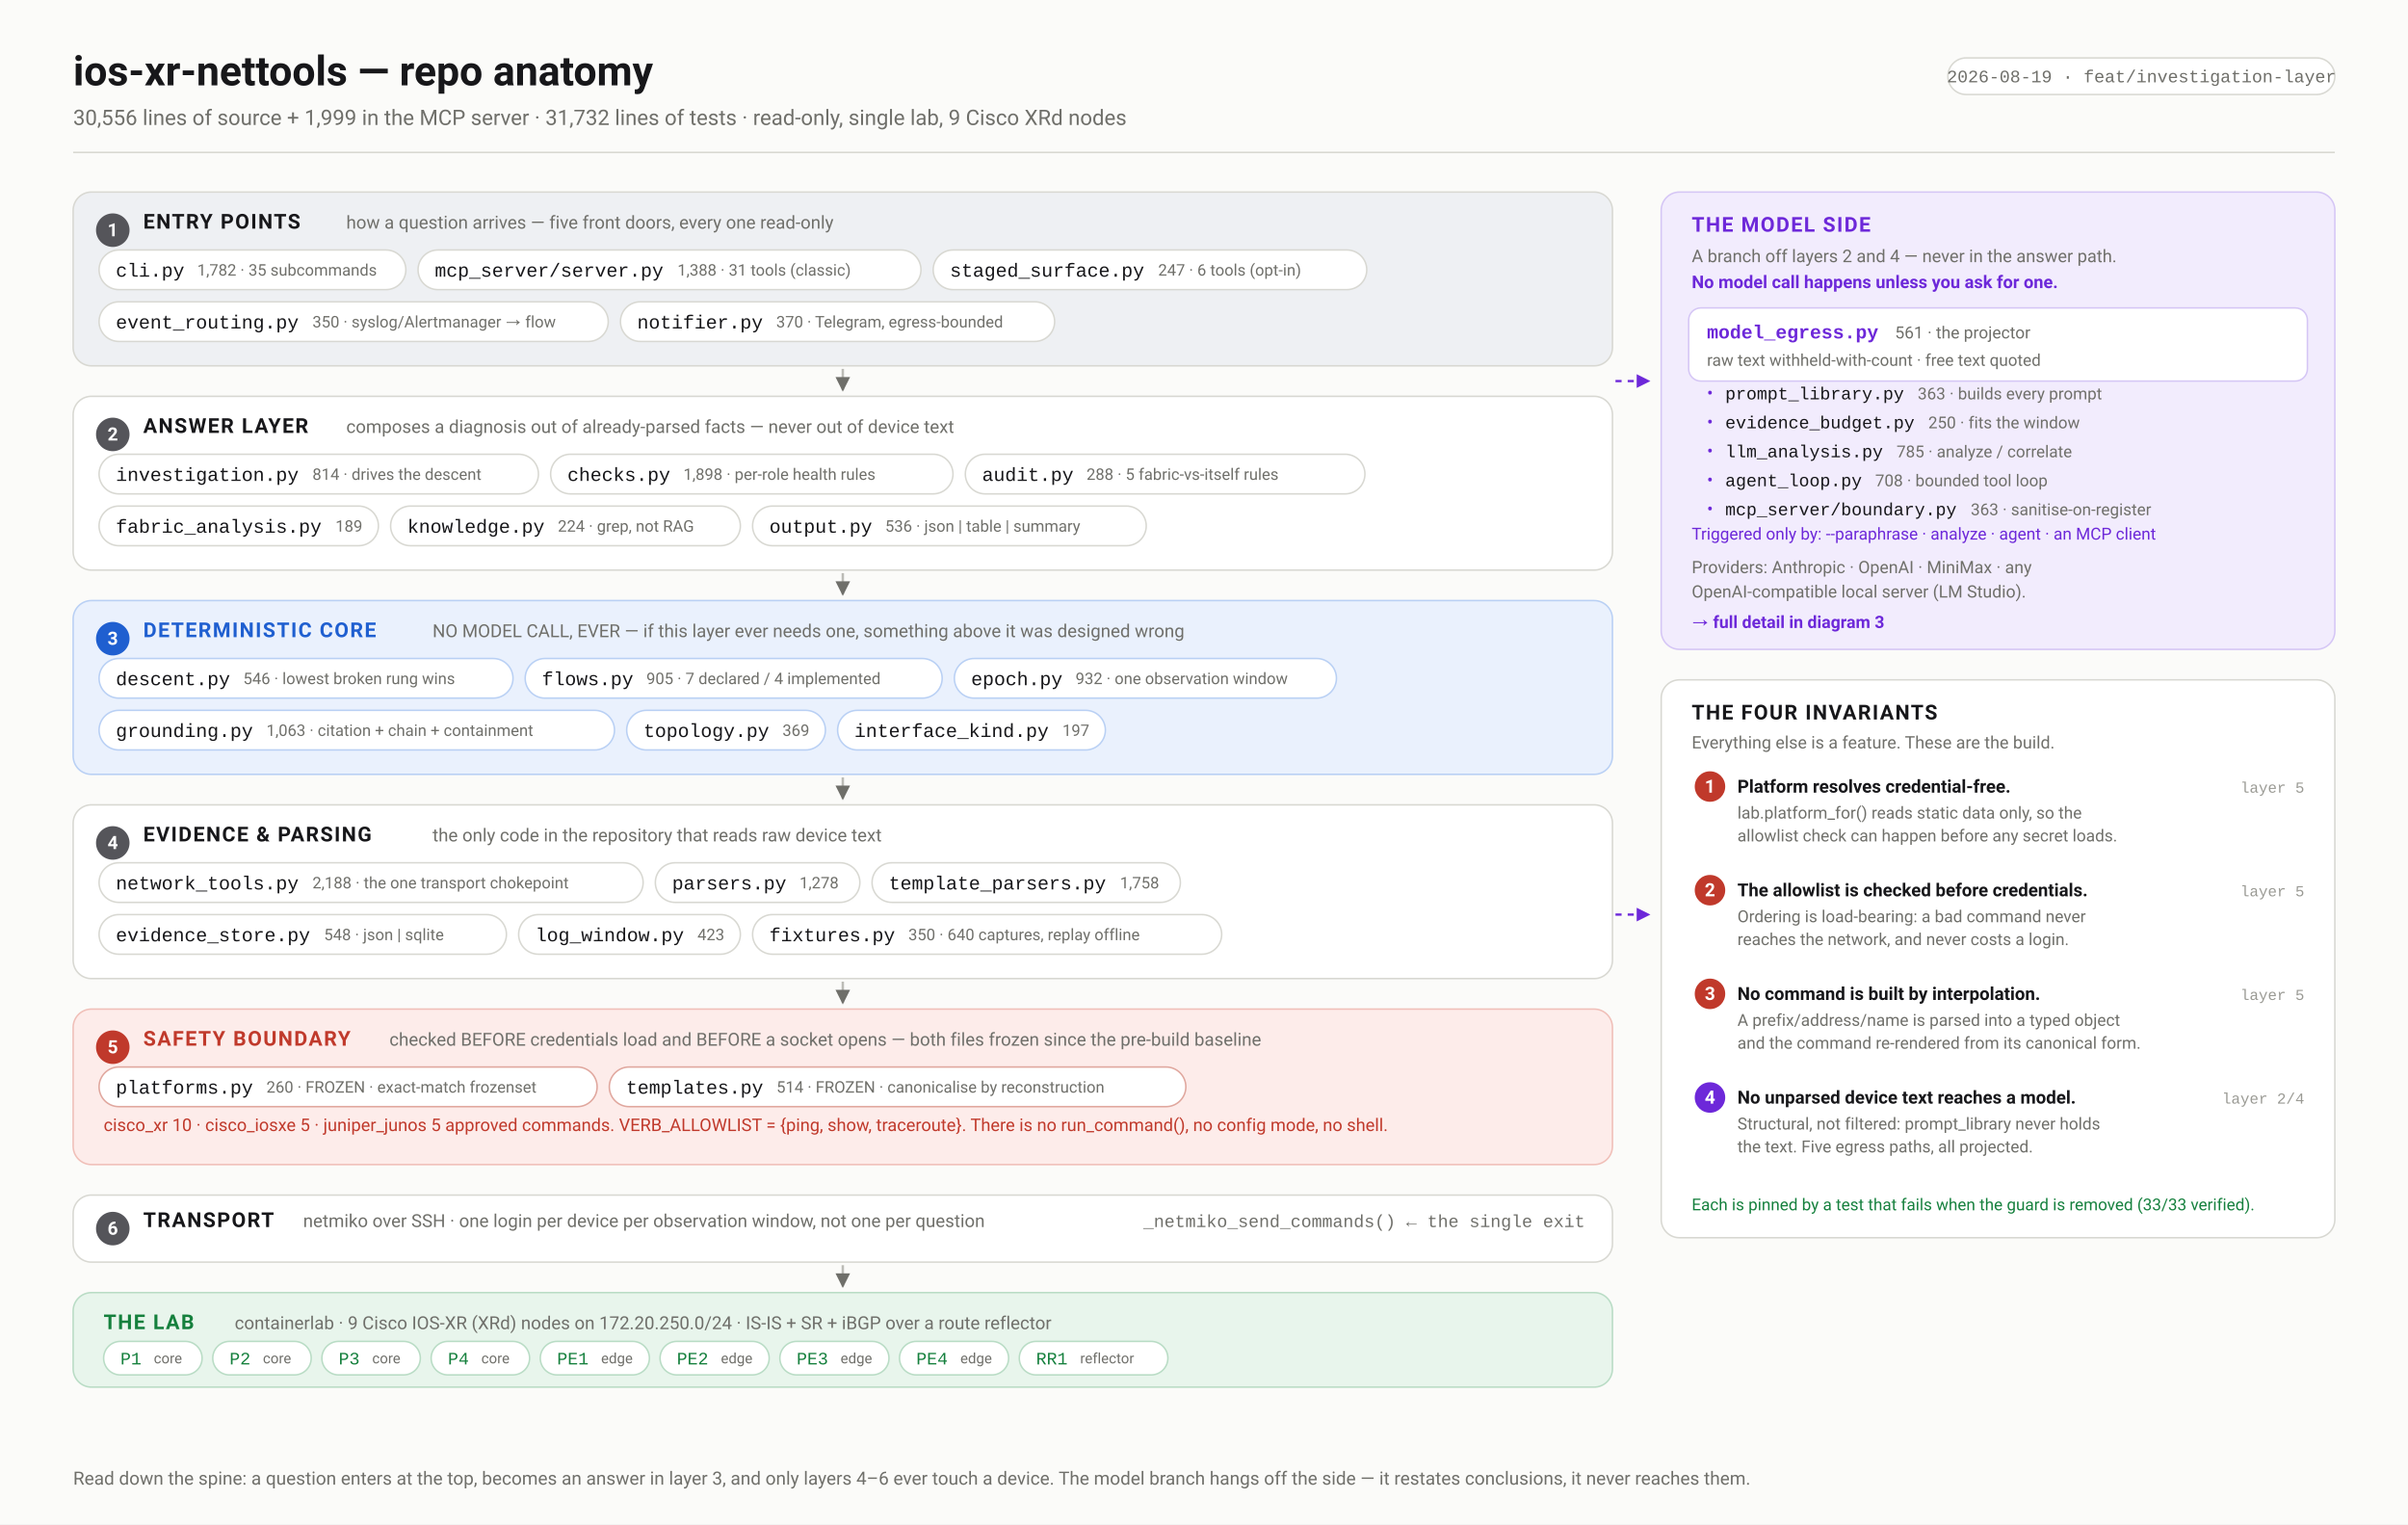
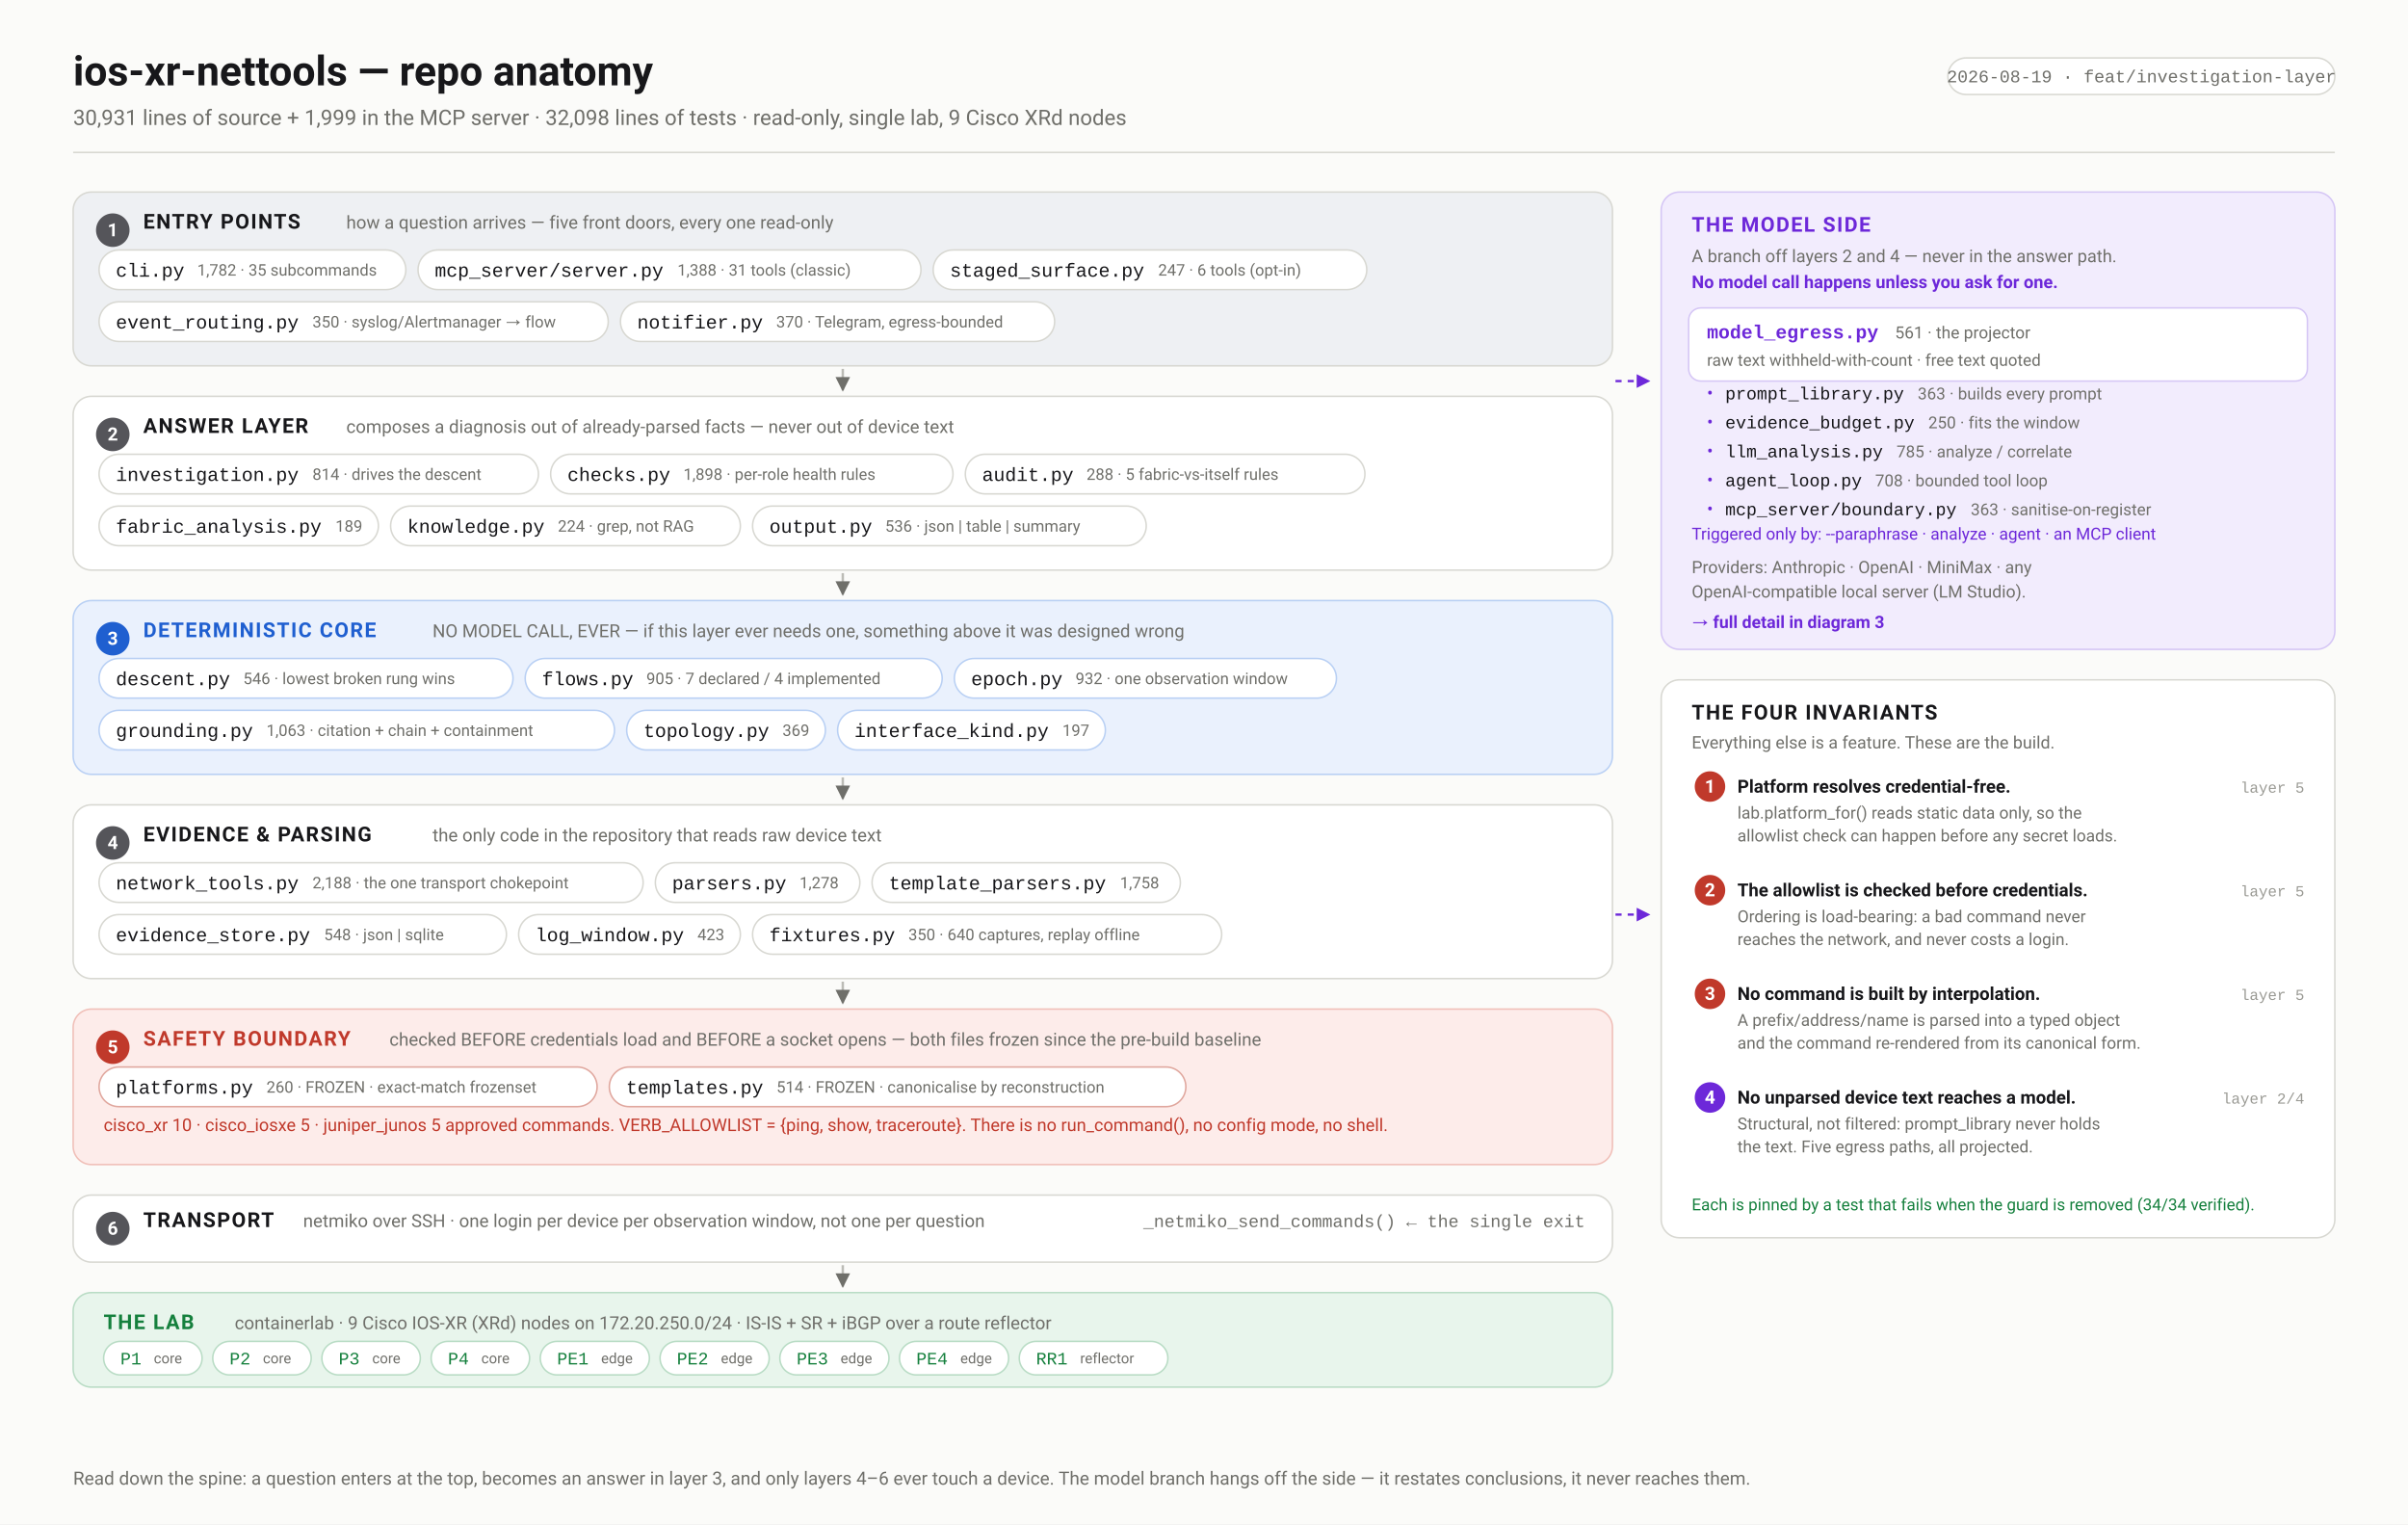
<svg xmlns="http://www.w3.org/2000/svg" width="1580" height="1000" viewBox="0 0 1580 1000" font-family="ui-sans-serif,-apple-system,'Segoe UI',Roboto,Helvetica,Arial,sans-serif">
  <defs>
    <marker id="arw" viewBox="0 0 10 10" refX="9" refY="5" markerWidth="6" markerHeight="6" orient="auto-start-reverse">
      <path d="M 0 0 L 10 5 L 0 10 z" fill="#6f6f6a" />
    </marker>
    <marker id="arwb" viewBox="0 0 10 10" refX="9" refY="5" markerWidth="6" markerHeight="6" orient="auto-start-reverse">
      <path d="M 0 0 L 10 5 L 0 10 z" fill="#1f5fd0" />
    </marker>
    <marker id="arwr" viewBox="0 0 10 10" refX="9" refY="5" markerWidth="6" markerHeight="6" orient="auto-start-reverse">
      <path d="M 0 0 L 10 5 L 0 10 z" fill="#c0392b" />
    </marker>
    <marker id="arwp" viewBox="0 0 10 10" refX="9" refY="5" markerWidth="6" markerHeight="6" orient="auto-start-reverse">
      <path d="M 0 0 L 10 5 L 0 10 z" fill="#6d28d9" />
    </marker>
    <marker id="arwg" viewBox="0 0 10 10" refX="9" refY="5" markerWidth="6" markerHeight="6" orient="auto-start-reverse">
      <path d="M 0 0 L 10 5 L 0 10 z" fill="#15803d" />
    </marker>
  </defs>
  <rect width="1580" height="1000" fill="#fbfbf9" />
  <text x="48.0" y="56.0" font-family="ui-sans-serif,-apple-system,'Segoe UI',Roboto,Helvetica,Arial,sans-serif" font-size="27" font-weight="700" fill="#17171a" text-anchor="start">ios-xr-nettools — repo anatomy</text>
-   <text x="48.0" y="82.0" font-family="ui-sans-serif,-apple-system,'Segoe UI',Roboto,Helvetica,Arial,sans-serif" font-size="14" font-weight="400" fill="#6f6f6a" text-anchor="start">30,556 lines of source + 1,999 in the MCP server · 31,732 lines of tests · read-only, single lab, 9 Cisco XRd nodes</text>
+   <text x="48.0" y="82.0" font-family="ui-sans-serif,-apple-system,'Segoe UI',Roboto,Helvetica,Arial,sans-serif" font-size="14" font-weight="400" fill="#6f6f6a" text-anchor="start">30,931 lines of source + 1,999 in the MCP server · 32,098 lines of tests · read-only, single lab, 9 Cisco XRd nodes</text>
  <rect x="1278.1" y="38.0" width="253.9" height="24.0" rx="12" fill="#fff" stroke="#d8d8d2" stroke-width="1" />
  <text x="1405.1" y="54.0" font-family="ui-monospace,'SF Mono',Menlo,Consolas,'Liberation Mono',monospace" font-size="11.5" font-weight="400" fill="#6f6f6a" text-anchor="middle">2026-08-19 · feat/investigation-layer</text>
  <line x1="48.0" y1="100.0" x2="1532.0" y2="100.0" stroke="#d8d8d2" stroke-width="1" />
  <rect x="48.0" y="126.0" width="1010.0" height="114.0" rx="12" fill="#eef0f3" stroke="#d8d8d2" stroke-width="1" />
  <circle cx="74.0" cy="151.0" r="11" fill="#55555a" />
  <text x="74.0" y="155.0" font-family="ui-sans-serif,-apple-system,'Segoe UI',Roboto,Helvetica,Arial,sans-serif" font-size="12" font-weight="700" fill="#fff" text-anchor="middle">1</text>
  <text x="94.0" y="150.0" font-family="ui-sans-serif,-apple-system,'Segoe UI',Roboto,Helvetica,Arial,sans-serif" font-size="13.5" font-weight="700" fill="#17171a" text-anchor="start" letter-spacing="0.9">ENTRY POINTS</text>
  <text x="227.2" y="150.0" font-family="ui-sans-serif,-apple-system,'Segoe UI',Roboto,Helvetica,Arial,sans-serif" font-size="11.8" font-weight="400" fill="#6f6f6a" text-anchor="start">how a question arrives — five front doors, every one read-only</text>
  <rect x="65.0" y="164.0" width="201.3" height="26.0" rx="13.0" fill="#fff" stroke="#d8d8d2" stroke-width="1" />
  <text x="76.0" y="181.5" font-family="ui-monospace,'SF Mono',Menlo,Consolas,'Liberation Mono',monospace" font-size="12.5" font-weight="500" fill="#17171a" text-anchor="start">cli.py</text>
  <text x="129.4" y="180.8" font-family="ui-sans-serif,-apple-system,'Segoe UI',Roboto,Helvetica,Arial,sans-serif" font-size="10.5" font-weight="400" fill="#6f6f6a" text-anchor="start">1,782 · 35 subcommands</text>
  <rect x="274.3" y="164.0" width="330.0" height="26.0" rx="13.0" fill="#fff" stroke="#d8d8d2" stroke-width="1" />
  <text x="285.3" y="181.5" font-family="ui-monospace,'SF Mono',Menlo,Consolas,'Liberation Mono',monospace" font-size="12.5" font-weight="500" fill="#17171a" text-anchor="start">mcp_server/server.py</text>
  <text x="444.5" y="180.8" font-family="ui-sans-serif,-apple-system,'Segoe UI',Roboto,Helvetica,Arial,sans-serif" font-size="10.5" font-weight="400" fill="#6f6f6a" text-anchor="start">1,388 · 31 tools (classic)</text>
  <rect x="612.3" y="164.0" width="284.5" height="26.0" rx="13.0" fill="#fff" stroke="#d8d8d2" stroke-width="1" />
  <text x="623.3" y="181.5" font-family="ui-monospace,'SF Mono',Menlo,Consolas,'Liberation Mono',monospace" font-size="12.5" font-weight="500" fill="#17171a" text-anchor="start">staged_surface.py</text>
  <text x="759.9" y="180.8" font-family="ui-sans-serif,-apple-system,'Segoe UI',Roboto,Helvetica,Arial,sans-serif" font-size="10.5" font-weight="400" fill="#6f6f6a" text-anchor="start">247 · 6 tools (opt-in)</text>
  <rect x="65.0" y="198.0" width="334.1" height="26.0" rx="13.0" fill="#fff" stroke="#d8d8d2" stroke-width="1" />
  <text x="76.0" y="215.5" font-family="ui-monospace,'SF Mono',Menlo,Consolas,'Liberation Mono',monospace" font-size="12.5" font-weight="500" fill="#17171a" text-anchor="start">event_routing.py</text>
  <text x="205.0" y="214.8" font-family="ui-sans-serif,-apple-system,'Segoe UI',Roboto,Helvetica,Arial,sans-serif" font-size="10.5" font-weight="400" fill="#6f6f6a" text-anchor="start">350 · syslog/Alertmanager → flow</text>
  <rect x="407.1" y="198.0" width="284.9" height="26.0" rx="13.0" fill="#fff" stroke="#d8d8d2" stroke-width="1" />
  <text x="418.1" y="215.5" font-family="ui-monospace,'SF Mono',Menlo,Consolas,'Liberation Mono',monospace" font-size="12.5" font-weight="500" fill="#17171a" text-anchor="start">notifier.py</text>
  <text x="509.3" y="214.8" font-family="ui-sans-serif,-apple-system,'Segoe UI',Roboto,Helvetica,Arial,sans-serif" font-size="10.5" font-weight="400" fill="#6f6f6a" text-anchor="start">370 · Telegram, egress-bounded</text>
  <line x1="553.0" y1="242.0" x2="553.0" y2="256.0" stroke="#bcbcb6" stroke-width="1.6" marker-end="url(#arw)" />
  <rect x="48.0" y="260.0" width="1010.0" height="114.0" rx="12" fill="#ffffff" stroke="#d8d8d2" stroke-width="1" />
  <circle cx="74.0" cy="285.0" r="11" fill="#55555a" />
  <text x="74.0" y="289.0" font-family="ui-sans-serif,-apple-system,'Segoe UI',Roboto,Helvetica,Arial,sans-serif" font-size="12" font-weight="700" fill="#fff" text-anchor="middle">2</text>
  <text x="94.0" y="284.0" font-family="ui-sans-serif,-apple-system,'Segoe UI',Roboto,Helvetica,Arial,sans-serif" font-size="13.5" font-weight="700" fill="#17171a" text-anchor="start" letter-spacing="0.9">ANSWER LAYER</text>
  <text x="227.2" y="284.0" font-family="ui-sans-serif,-apple-system,'Segoe UI',Roboto,Helvetica,Arial,sans-serif" font-size="11.8" font-weight="400" fill="#6f6f6a" text-anchor="start">composes a diagnosis out of already-parsed facts — never out of device text</text>
  <rect x="65.0" y="298.0" width="288.3" height="26.0" rx="13.0" fill="#fff" stroke="#d8d8d2" stroke-width="1" />
  <text x="76.0" y="315.5" font-family="ui-monospace,'SF Mono',Menlo,Consolas,'Liberation Mono',monospace" font-size="12.5" font-weight="500" fill="#17171a" text-anchor="start">investigation.py</text>
  <text x="205.0" y="314.8" font-family="ui-sans-serif,-apple-system,'Segoe UI',Roboto,Helvetica,Arial,sans-serif" font-size="10.5" font-weight="400" fill="#6f6f6a" text-anchor="start">814 · drives the descent</text>
  <rect x="361.3" y="298.0" width="264.0" height="26.0" rx="13.0" fill="#fff" stroke="#d8d8d2" stroke-width="1" />
  <text x="372.3" y="315.5" font-family="ui-monospace,'SF Mono',Menlo,Consolas,'Liberation Mono',monospace" font-size="12.5" font-weight="500" fill="#17171a" text-anchor="start">checks.py</text>
  <text x="448.4" y="314.8" font-family="ui-sans-serif,-apple-system,'Segoe UI',Roboto,Helvetica,Arial,sans-serif" font-size="10.5" font-weight="400" fill="#6f6f6a" text-anchor="start">1,898 · per-role health rules</text>
  <rect x="633.4" y="298.0" width="262.2" height="26.0" rx="13.0" fill="#fff" stroke="#d8d8d2" stroke-width="1" />
  <text x="644.4" y="315.5" font-family="ui-monospace,'SF Mono',Menlo,Consolas,'Liberation Mono',monospace" font-size="12.5" font-weight="500" fill="#17171a" text-anchor="start">audit.py</text>
  <text x="712.9" y="314.8" font-family="ui-sans-serif,-apple-system,'Segoe UI',Roboto,Helvetica,Arial,sans-serif" font-size="10.5" font-weight="400" fill="#6f6f6a" text-anchor="start">288 · 5 fabric-vs-itself rules</text>
  <rect x="65.0" y="332.0" width="183.3" height="26.0" rx="13.0" fill="#fff" stroke="#d8d8d2" stroke-width="1" />
  <text x="76.0" y="349.5" font-family="ui-monospace,'SF Mono',Menlo,Consolas,'Liberation Mono',monospace" font-size="12.5" font-weight="500" fill="#17171a" text-anchor="start">fabric_analysis.py</text>
  <text x="220.1" y="348.8" font-family="ui-sans-serif,-apple-system,'Segoe UI',Roboto,Helvetica,Arial,sans-serif" font-size="10.5" font-weight="400" fill="#6f6f6a" text-anchor="start">189</text>
  <rect x="256.3" y="332.0" width="229.5" height="26.0" rx="13.0" fill="#fff" stroke="#d8d8d2" stroke-width="1" />
  <text x="267.3" y="349.5" font-family="ui-monospace,'SF Mono',Menlo,Consolas,'Liberation Mono',monospace" font-size="12.5" font-weight="500" fill="#17171a" text-anchor="start">knowledge.py</text>
  <text x="366.0" y="348.8" font-family="ui-sans-serif,-apple-system,'Segoe UI',Roboto,Helvetica,Arial,sans-serif" font-size="10.5" font-weight="400" fill="#6f6f6a" text-anchor="start">224 · grep, not RAG</text>
  <rect x="493.8" y="332.0" width="258.3" height="26.0" rx="13.0" fill="#fff" stroke="#d8d8d2" stroke-width="1" />
  <text x="504.8" y="349.5" font-family="ui-monospace,'SF Mono',Menlo,Consolas,'Liberation Mono',monospace" font-size="12.5" font-weight="500" fill="#17171a" text-anchor="start">output.py</text>
  <text x="580.8" y="348.8" font-family="ui-sans-serif,-apple-system,'Segoe UI',Roboto,Helvetica,Arial,sans-serif" font-size="10.5" font-weight="400" fill="#6f6f6a" text-anchor="start">536 · json | table | summary</text>
  <line x1="553.0" y1="376.0" x2="553.0" y2="390.0" stroke="#bcbcb6" stroke-width="1.6" marker-end="url(#arw)" />
  <rect x="48.0" y="394.0" width="1010.0" height="114.0" rx="12" fill="#eaf1fd" stroke="#b9d0f4" stroke-width="1" />
  <circle cx="74.0" cy="419.0" r="11" fill="#1f5fd0" />
  <text x="74.0" y="423.0" font-family="ui-sans-serif,-apple-system,'Segoe UI',Roboto,Helvetica,Arial,sans-serif" font-size="12" font-weight="700" fill="#fff" text-anchor="middle">3</text>
  <text x="94.0" y="418.0" font-family="ui-sans-serif,-apple-system,'Segoe UI',Roboto,Helvetica,Arial,sans-serif" font-size="13.5" font-weight="700" fill="#1f5fd0" text-anchor="start" letter-spacing="0.9">DETERMINISTIC CORE</text>
  <text x="283.8" y="418.0" font-family="ui-sans-serif,-apple-system,'Segoe UI',Roboto,Helvetica,Arial,sans-serif" font-size="11.8" font-weight="400" fill="#6f6f6a" text-anchor="start">NO MODEL CALL, EVER — if this layer ever needs one, something above it was designed wrong</text>
  <rect x="65.0" y="432.0" width="271.6" height="26.0" rx="13.0" fill="#fff" stroke="#b9d0f4" stroke-width="1" />
  <text x="76.0" y="449.5" font-family="ui-monospace,'SF Mono',Menlo,Consolas,'Liberation Mono',monospace" font-size="12.5" font-weight="500" fill="#17171a" text-anchor="start">descent.py</text>
  <text x="159.6" y="448.8" font-family="ui-sans-serif,-apple-system,'Segoe UI',Roboto,Helvetica,Arial,sans-serif" font-size="10.5" font-weight="400" fill="#6f6f6a" text-anchor="start">546 · lowest broken rung wins</text>
  <rect x="344.6" y="432.0" width="273.6" height="26.0" rx="13.0" fill="#fff" stroke="#b9d0f4" stroke-width="1" />
  <text x="355.6" y="449.5" font-family="ui-monospace,'SF Mono',Menlo,Consolas,'Liberation Mono',monospace" font-size="12.5" font-weight="500" fill="#17171a" text-anchor="start">flows.py</text>
  <text x="424.1" y="448.8" font-family="ui-sans-serif,-apple-system,'Segoe UI',Roboto,Helvetica,Arial,sans-serif" font-size="10.5" font-weight="400" fill="#6f6f6a" text-anchor="start">905 · 7 declared / 4 implemented</text>
  <rect x="626.2" y="432.0" width="250.7" height="26.0" rx="13.0" fill="#fff" stroke="#b9d0f4" stroke-width="1" />
  <text x="637.2" y="449.5" font-family="ui-monospace,'SF Mono',Menlo,Consolas,'Liberation Mono',monospace" font-size="12.5" font-weight="500" fill="#17171a" text-anchor="start">epoch.py</text>
  <text x="705.7" y="448.8" font-family="ui-sans-serif,-apple-system,'Segoe UI',Roboto,Helvetica,Arial,sans-serif" font-size="10.5" font-weight="400" fill="#6f6f6a" text-anchor="start">932 · one observation window</text>
  <rect x="65.0" y="466.0" width="338.2" height="26.0" rx="13.0" fill="#fff" stroke="#b9d0f4" stroke-width="1" />
  <text x="76.0" y="483.5" font-family="ui-monospace,'SF Mono',Menlo,Consolas,'Liberation Mono',monospace" font-size="12.5" font-weight="500" fill="#17171a" text-anchor="start">grounding.py</text>
  <text x="174.8" y="482.8" font-family="ui-sans-serif,-apple-system,'Segoe UI',Roboto,Helvetica,Arial,sans-serif" font-size="10.5" font-weight="400" fill="#6f6f6a" text-anchor="start">1,063 · citation + chain + containment</text>
  <rect x="411.2" y="466.0" width="130.4" height="26.0" rx="13.0" fill="#fff" stroke="#b9d0f4" stroke-width="1" />
  <text x="422.2" y="483.5" font-family="ui-monospace,'SF Mono',Menlo,Consolas,'Liberation Mono',monospace" font-size="12.5" font-weight="500" fill="#17171a" text-anchor="start">topology.py</text>
  <text x="513.4" y="482.8" font-family="ui-sans-serif,-apple-system,'Segoe UI',Roboto,Helvetica,Arial,sans-serif" font-size="10.5" font-weight="400" fill="#6f6f6a" text-anchor="start">369</text>
  <rect x="549.6" y="466.0" width="175.7" height="26.0" rx="13.0" fill="#fff" stroke="#b9d0f4" stroke-width="1" />
  <text x="560.6" y="483.5" font-family="ui-monospace,'SF Mono',Menlo,Consolas,'Liberation Mono',monospace" font-size="12.5" font-weight="500" fill="#17171a" text-anchor="start">interface_kind.py</text>
  <text x="697.1" y="482.8" font-family="ui-sans-serif,-apple-system,'Segoe UI',Roboto,Helvetica,Arial,sans-serif" font-size="10.5" font-weight="400" fill="#6f6f6a" text-anchor="start">197</text>
  <line x1="553.0" y1="510.0" x2="553.0" y2="524.0" stroke="#bcbcb6" stroke-width="1.6" marker-end="url(#arw)" />
  <rect x="48.0" y="528.0" width="1010.0" height="114.0" rx="12" fill="#ffffff" stroke="#d8d8d2" stroke-width="1" />
  <circle cx="74.0" cy="553.0" r="11" fill="#55555a" />
  <text x="74.0" y="557.0" font-family="ui-sans-serif,-apple-system,'Segoe UI',Roboto,Helvetica,Arial,sans-serif" font-size="12" font-weight="700" fill="#fff" text-anchor="middle">4</text>
  <text x="94.0" y="552.0" font-family="ui-sans-serif,-apple-system,'Segoe UI',Roboto,Helvetica,Arial,sans-serif" font-size="13.5" font-weight="700" fill="#17171a" text-anchor="start" letter-spacing="0.9">EVIDENCE &amp; PARSING</text>
  <text x="283.8" y="552.0" font-family="ui-sans-serif,-apple-system,'Segoe UI',Roboto,Helvetica,Arial,sans-serif" font-size="11.8" font-weight="400" fill="#6f6f6a" text-anchor="start">the only code in the repository that reads raw device text</text>
  <rect x="65.0" y="566.0" width="357.0" height="26.0" rx="13.0" fill="#fff" stroke="#d8d8d2" stroke-width="1" />
  <text x="76.0" y="583.5" font-family="ui-monospace,'SF Mono',Menlo,Consolas,'Liberation Mono',monospace" font-size="12.5" font-weight="500" fill="#17171a" text-anchor="start">network_tools.py</text>
  <text x="205.0" y="582.8" font-family="ui-sans-serif,-apple-system,'Segoe UI',Roboto,Helvetica,Arial,sans-serif" font-size="10.5" font-weight="400" fill="#6f6f6a" text-anchor="start">2,188 · the one transport chokepoint</text>
  <rect x="430.0" y="566.0" width="134.2" height="26.0" rx="13.0" fill="#fff" stroke="#d8d8d2" stroke-width="1" />
  <text x="441.0" y="583.5" font-family="ui-monospace,'SF Mono',Menlo,Consolas,'Liberation Mono',monospace" font-size="12.5" font-weight="500" fill="#17171a" text-anchor="start">parsers.py</text>
  <text x="524.6" y="582.8" font-family="ui-sans-serif,-apple-system,'Segoe UI',Roboto,Helvetica,Arial,sans-serif" font-size="10.5" font-weight="400" fill="#6f6f6a" text-anchor="start">1,278</text>
  <rect x="572.2" y="566.0" width="202.3" height="26.0" rx="13.0" fill="#fff" stroke="#d8d8d2" stroke-width="1" />
  <text x="583.2" y="583.5" font-family="ui-monospace,'SF Mono',Menlo,Consolas,'Liberation Mono',monospace" font-size="12.5" font-weight="500" fill="#17171a" text-anchor="start">template_parsers.py</text>
  <text x="734.9" y="582.8" font-family="ui-sans-serif,-apple-system,'Segoe UI',Roboto,Helvetica,Arial,sans-serif" font-size="10.5" font-weight="400" fill="#6f6f6a" text-anchor="start">1,758</text>
  <rect x="65.0" y="600.0" width="267.3" height="26.0" rx="13.0" fill="#fff" stroke="#d8d8d2" stroke-width="1" />
  <text x="76.0" y="617.5" font-family="ui-monospace,'SF Mono',Menlo,Consolas,'Liberation Mono',monospace" font-size="12.5" font-weight="500" fill="#17171a" text-anchor="start">evidence_store.py</text>
  <text x="212.6" y="616.8" font-family="ui-sans-serif,-apple-system,'Segoe UI',Roboto,Helvetica,Arial,sans-serif" font-size="10.5" font-weight="400" fill="#6f6f6a" text-anchor="start">548 · json | sqlite</text>
  <rect x="340.3" y="600.0" width="145.5" height="26.0" rx="13.0" fill="#fff" stroke="#d8d8d2" stroke-width="1" />
  <text x="351.3" y="617.5" font-family="ui-monospace,'SF Mono',Menlo,Consolas,'Liberation Mono',monospace" font-size="12.5" font-weight="500" fill="#17171a" text-anchor="start">log_window.py</text>
  <text x="457.6" y="616.8" font-family="ui-sans-serif,-apple-system,'Segoe UI',Roboto,Helvetica,Arial,sans-serif" font-size="10.5" font-weight="400" fill="#6f6f6a" text-anchor="start">423</text>
  <rect x="493.8" y="600.0" width="307.8" height="26.0" rx="13.0" fill="#fff" stroke="#d8d8d2" stroke-width="1" />
  <text x="504.8" y="617.5" font-family="ui-monospace,'SF Mono',Menlo,Consolas,'Liberation Mono',monospace" font-size="12.5" font-weight="500" fill="#17171a" text-anchor="start">fixtures.py</text>
  <text x="596.0" y="616.8" font-family="ui-sans-serif,-apple-system,'Segoe UI',Roboto,Helvetica,Arial,sans-serif" font-size="10.5" font-weight="400" fill="#6f6f6a" text-anchor="start">350 · 640 captures, replay offline</text>
  <line x1="553.0" y1="644.0" x2="553.0" y2="658.0" stroke="#bcbcb6" stroke-width="1.6" marker-end="url(#arw)" />
  <rect x="48.0" y="662.0" width="1010.0" height="102.0" rx="12" fill="#fdecea" stroke="#f0bfb8" stroke-width="1" />
  <circle cx="74.0" cy="687.0" r="11" fill="#c0392b" />
  <text x="74.0" y="691.0" font-family="ui-sans-serif,-apple-system,'Segoe UI',Roboto,Helvetica,Arial,sans-serif" font-size="12" font-weight="700" fill="#fff" text-anchor="middle">5</text>
  <text x="94.0" y="686.0" font-family="ui-sans-serif,-apple-system,'Segoe UI',Roboto,Helvetica,Arial,sans-serif" font-size="13.5" font-weight="700" fill="#c0392b" text-anchor="start" letter-spacing="0.9">SAFETY BOUNDARY</text>
  <text x="255.5" y="686.0" font-family="ui-sans-serif,-apple-system,'Segoe UI',Roboto,Helvetica,Arial,sans-serif" font-size="11.8" font-weight="400" fill="#6f6f6a" text-anchor="start">checked BEFORE credentials load and BEFORE a socket opens — both files frozen since the pre-build baseline</text>
  <rect x="65.0" y="700.0" width="326.8" height="26.0" rx="13.0" fill="#fff" stroke="#e0a79e" stroke-width="1" />
  <text x="76.0" y="717.5" font-family="ui-monospace,'SF Mono',Menlo,Consolas,'Liberation Mono',monospace" font-size="12.5" font-weight="500" fill="#17171a" text-anchor="start">platforms.py</text>
  <text x="174.8" y="716.8" font-family="ui-sans-serif,-apple-system,'Segoe UI',Roboto,Helvetica,Arial,sans-serif" font-size="10.5" font-weight="400" fill="#6f6f6a" text-anchor="start">260 · FROZEN · exact-match frozenset</text>
  <rect x="399.8" y="700.0" width="378.3" height="26.0" rx="13.0" fill="#fff" stroke="#e0a79e" stroke-width="1" />
  <text x="410.8" y="717.5" font-family="ui-monospace,'SF Mono',Menlo,Consolas,'Liberation Mono',monospace" font-size="12.5" font-weight="500" fill="#17171a" text-anchor="start">templates.py</text>
  <text x="509.5" y="716.8" font-family="ui-sans-serif,-apple-system,'Segoe UI',Roboto,Helvetica,Arial,sans-serif" font-size="10.5" font-weight="400" fill="#6f6f6a" text-anchor="start">514 · FROZEN · canonicalise by reconstruction</text>
  <text x="68.0" y="742.0" font-family="ui-sans-serif,-apple-system,'Segoe UI',Roboto,Helvetica,Arial,sans-serif" font-size="11.5" font-weight="400" fill="#c0392b" text-anchor="start">cisco_xr 10 · cisco_iosxe 5 · juniper_junos 5 approved commands.  VERB_ALLOWLIST = {ping, show, traceroute}.  There is no run_command(), no config mode, no shell.</text>
  <rect x="48.0" y="784.0" width="1010.0" height="44.0" rx="12" fill="#ffffff" stroke="#d8d8d2" stroke-width="1" />
  <circle cx="74.0" cy="806.0" r="11" fill="#55555a" />
  <text x="74.0" y="810.0" font-family="ui-sans-serif,-apple-system,'Segoe UI',Roboto,Helvetica,Arial,sans-serif" font-size="12" font-weight="700" fill="#fff" text-anchor="middle">6</text>
  <text x="94.0" y="805.0" font-family="ui-sans-serif,-apple-system,'Segoe UI',Roboto,Helvetica,Arial,sans-serif" font-size="13.5" font-weight="700" fill="#17171a" text-anchor="start" letter-spacing="0.9">TRANSPORT</text>
  <text x="198.9" y="805.0" font-family="ui-sans-serif,-apple-system,'Segoe UI',Roboto,Helvetica,Arial,sans-serif" font-size="11.8" font-weight="400" fill="#6f6f6a" text-anchor="start">netmiko over SSH · one login per device per observation window, not one per question</text>
  <text x="1040.0" y="805.0" font-family="ui-monospace,'SF Mono',Menlo,Consolas,'Liberation Mono',monospace" font-size="11.5" font-weight="400" fill="#6f6f6a" text-anchor="end">_netmiko_send_commands()  ← the single exit</text>
  <line x1="553.0" y1="830.0" x2="553.0" y2="844.0" stroke="#bcbcb6" stroke-width="1.6" marker-end="url(#arw)" />
  <rect x="48.0" y="848.0" width="1010.0" height="62.0" rx="12" fill="#e8f5ec" stroke="#b9dcc5" stroke-width="1" />
  <text x="68.0" y="872.0" font-family="ui-sans-serif,-apple-system,'Segoe UI',Roboto,Helvetica,Arial,sans-serif" font-size="13.5" font-weight="700" fill="#15803d" text-anchor="start" letter-spacing="0.9">THE LAB</text>
  <text x="154.0" y="872.0" font-family="ui-sans-serif,-apple-system,'Segoe UI',Roboto,Helvetica,Arial,sans-serif" font-size="11.8" font-weight="400" fill="#6f6f6a" text-anchor="start">containerlab · 9 Cisco IOS-XR (XRd) nodes on 172.20.250.0/24 · IS-IS + SR + iBGP over a route reflector</text>
  <rect x="68.0" y="880.0" width="64.6" height="22.0" rx="11.0" fill="#fff" stroke="#b9dcc5" stroke-width="1" />
  <text x="79.0" y="895.1" font-family="ui-monospace,'SF Mono',Menlo,Consolas,'Liberation Mono',monospace" font-size="11.5" font-weight="500" fill="#15803d" text-anchor="start">P1</text>
  <text x="100.9" y="894.4" font-family="ui-sans-serif,-apple-system,'Segoe UI',Roboto,Helvetica,Arial,sans-serif" font-size="9.5" font-weight="400" fill="#6f6f6a" text-anchor="start">core</text>
  <rect x="139.6" y="880.0" width="64.6" height="22.0" rx="11.0" fill="#fff" stroke="#b9dcc5" stroke-width="1" />
  <text x="150.6" y="895.1" font-family="ui-monospace,'SF Mono',Menlo,Consolas,'Liberation Mono',monospace" font-size="11.5" font-weight="500" fill="#15803d" text-anchor="start">P2</text>
  <text x="172.5" y="894.4" font-family="ui-sans-serif,-apple-system,'Segoe UI',Roboto,Helvetica,Arial,sans-serif" font-size="9.5" font-weight="400" fill="#6f6f6a" text-anchor="start">core</text>
  <rect x="211.2" y="880.0" width="64.6" height="22.0" rx="11.0" fill="#fff" stroke="#b9dcc5" stroke-width="1" />
  <text x="222.2" y="895.1" font-family="ui-monospace,'SF Mono',Menlo,Consolas,'Liberation Mono',monospace" font-size="11.5" font-weight="500" fill="#15803d" text-anchor="start">P3</text>
  <text x="244.2" y="894.4" font-family="ui-sans-serif,-apple-system,'Segoe UI',Roboto,Helvetica,Arial,sans-serif" font-size="9.5" font-weight="400" fill="#6f6f6a" text-anchor="start">core</text>
  <rect x="282.9" y="880.0" width="64.6" height="22.0" rx="11.0" fill="#fff" stroke="#b9dcc5" stroke-width="1" />
  <text x="293.9" y="895.1" font-family="ui-monospace,'SF Mono',Menlo,Consolas,'Liberation Mono',monospace" font-size="11.5" font-weight="500" fill="#15803d" text-anchor="start">P4</text>
  <text x="315.8" y="894.4" font-family="ui-sans-serif,-apple-system,'Segoe UI',Roboto,Helvetica,Arial,sans-serif" font-size="9.5" font-weight="400" fill="#6f6f6a" text-anchor="start">core</text>
  <rect x="354.5" y="880.0" width="71.6" height="22.0" rx="11.0" fill="#fff" stroke="#b9dcc5" stroke-width="1" />
  <text x="365.5" y="895.1" font-family="ui-monospace,'SF Mono',Menlo,Consolas,'Liberation Mono',monospace" font-size="11.5" font-weight="500" fill="#15803d" text-anchor="start">PE1</text>
  <text x="394.4" y="894.4" font-family="ui-sans-serif,-apple-system,'Segoe UI',Roboto,Helvetica,Arial,sans-serif" font-size="9.5" font-weight="400" fill="#6f6f6a" text-anchor="start">edge</text>
  <rect x="433.1" y="880.0" width="71.6" height="22.0" rx="11.0" fill="#fff" stroke="#b9dcc5" stroke-width="1" />
  <text x="444.1" y="895.1" font-family="ui-monospace,'SF Mono',Menlo,Consolas,'Liberation Mono',monospace" font-size="11.5" font-weight="500" fill="#15803d" text-anchor="start">PE2</text>
  <text x="473.0" y="894.4" font-family="ui-sans-serif,-apple-system,'Segoe UI',Roboto,Helvetica,Arial,sans-serif" font-size="9.5" font-weight="400" fill="#6f6f6a" text-anchor="start">edge</text>
  <rect x="511.7" y="880.0" width="71.6" height="22.0" rx="11.0" fill="#fff" stroke="#b9dcc5" stroke-width="1" />
  <text x="522.7" y="895.1" font-family="ui-monospace,'SF Mono',Menlo,Consolas,'Liberation Mono',monospace" font-size="11.5" font-weight="500" fill="#15803d" text-anchor="start">PE3</text>
  <text x="551.5" y="894.4" font-family="ui-sans-serif,-apple-system,'Segoe UI',Roboto,Helvetica,Arial,sans-serif" font-size="9.5" font-weight="400" fill="#6f6f6a" text-anchor="start">edge</text>
  <rect x="590.2" y="880.0" width="71.6" height="22.0" rx="11.0" fill="#fff" stroke="#b9dcc5" stroke-width="1" />
  <text x="601.2" y="895.1" font-family="ui-monospace,'SF Mono',Menlo,Consolas,'Liberation Mono',monospace" font-size="11.5" font-weight="500" fill="#15803d" text-anchor="start">PE4</text>
  <text x="630.1" y="894.4" font-family="ui-sans-serif,-apple-system,'Segoe UI',Roboto,Helvetica,Arial,sans-serif" font-size="9.5" font-weight="400" fill="#6f6f6a" text-anchor="start">edge</text>
  <rect x="668.8" y="880.0" width="97.5" height="22.0" rx="11.0" fill="#fff" stroke="#b9dcc5" stroke-width="1" />
  <text x="679.8" y="895.1" font-family="ui-monospace,'SF Mono',Menlo,Consolas,'Liberation Mono',monospace" font-size="11.5" font-weight="500" fill="#15803d" text-anchor="start">RR1</text>
  <text x="708.7" y="894.4" font-family="ui-sans-serif,-apple-system,'Segoe UI',Roboto,Helvetica,Arial,sans-serif" font-size="9.5" font-weight="400" fill="#6f6f6a" text-anchor="start">reflector</text>
  <rect x="1090.0" y="126.0" width="442.0" height="300.0" rx="12" fill="#f2ecfd" stroke="#d5c6f5" stroke-width="1" />
  <text x="1110.0" y="152.0" font-family="ui-sans-serif,-apple-system,'Segoe UI',Roboto,Helvetica,Arial,sans-serif" font-size="13.5" font-weight="700" fill="#6d28d9" text-anchor="start" letter-spacing="0.9">THE MODEL SIDE</text>
  <text x="1110.0" y="172.0" font-family="ui-sans-serif,-apple-system,'Segoe UI',Roboto,Helvetica,Arial,sans-serif" font-size="11.5" font-weight="400" fill="#6f6f6a" text-anchor="start">A branch off layers 2 and 4 — never in the answer path.</text>
  <text x="1110.0" y="189.0" font-family="ui-sans-serif,-apple-system,'Segoe UI',Roboto,Helvetica,Arial,sans-serif" font-size="11.5" font-weight="600" fill="#6d28d9" text-anchor="start">No model call happens unless you ask for one.</text>
  <rect x="1108.0" y="202.0" width="406.0" height="48.0" rx="8" fill="#fff" stroke="#d5c6f5" stroke-width="1" />
  <text x="1120.0" y="222.0" font-family="ui-monospace,'SF Mono',Menlo,Consolas,'Liberation Mono',monospace" font-size="12.5" font-weight="600" fill="#6d28d9" text-anchor="start">model_egress.py</text>
  <text x="1243.4" y="222.0" font-family="ui-sans-serif,-apple-system,'Segoe UI',Roboto,Helvetica,Arial,sans-serif" font-size="11" font-weight="400" fill="#6f6f6a" text-anchor="start">561 · the projector</text>
  <text x="1120.0" y="240.0" font-family="ui-sans-serif,-apple-system,'Segoe UI',Roboto,Helvetica,Arial,sans-serif" font-size="10.8" font-weight="400" fill="#6f6f6a" text-anchor="start">raw text withheld-with-count · free text quoted</text>
  <text x="1120.0" y="262.0" font-family="ui-sans-serif,-apple-system,'Segoe UI',Roboto,Helvetica,Arial,sans-serif" font-size="12" font-weight="400" fill="#6d28d9" text-anchor="start">•</text>
  <text x="1132.0" y="262.0" font-family="ui-monospace,'SF Mono',Menlo,Consolas,'Liberation Mono',monospace" font-size="11.5" font-weight="400" fill="#17171a" text-anchor="start">prompt_library.py</text>
  <text x="1258.3" y="262.0" font-family="ui-sans-serif,-apple-system,'Segoe UI',Roboto,Helvetica,Arial,sans-serif" font-size="10.8" font-weight="400" fill="#6f6f6a" text-anchor="start">363 · builds every prompt</text>
  <text x="1120.0" y="281.0" font-family="ui-sans-serif,-apple-system,'Segoe UI',Roboto,Helvetica,Arial,sans-serif" font-size="12" font-weight="400" fill="#6d28d9" text-anchor="start">•</text>
  <text x="1132.0" y="281.0" font-family="ui-monospace,'SF Mono',Menlo,Consolas,'Liberation Mono',monospace" font-size="11.5" font-weight="400" fill="#17171a" text-anchor="start">evidence_budget.py</text>
  <text x="1265.2" y="281.0" font-family="ui-sans-serif,-apple-system,'Segoe UI',Roboto,Helvetica,Arial,sans-serif" font-size="10.8" font-weight="400" fill="#6f6f6a" text-anchor="start">250 · fits the window</text>
  <text x="1120.0" y="300.0" font-family="ui-sans-serif,-apple-system,'Segoe UI',Roboto,Helvetica,Arial,sans-serif" font-size="12" font-weight="400" fill="#6d28d9" text-anchor="start">•</text>
  <text x="1132.0" y="300.0" font-family="ui-monospace,'SF Mono',Menlo,Consolas,'Liberation Mono',monospace" font-size="11.5" font-weight="400" fill="#17171a" text-anchor="start">llm_analysis.py</text>
  <text x="1244.4" y="300.0" font-family="ui-sans-serif,-apple-system,'Segoe UI',Roboto,Helvetica,Arial,sans-serif" font-size="10.8" font-weight="400" fill="#6f6f6a" text-anchor="start">785 · analyze / correlate</text>
  <text x="1120.0" y="319.0" font-family="ui-sans-serif,-apple-system,'Segoe UI',Roboto,Helvetica,Arial,sans-serif" font-size="12" font-weight="400" fill="#6d28d9" text-anchor="start">•</text>
  <text x="1132.0" y="319.0" font-family="ui-monospace,'SF Mono',Menlo,Consolas,'Liberation Mono',monospace" font-size="11.5" font-weight="400" fill="#17171a" text-anchor="start">agent_loop.py</text>
  <text x="1230.4" y="319.0" font-family="ui-sans-serif,-apple-system,'Segoe UI',Roboto,Helvetica,Arial,sans-serif" font-size="10.8" font-weight="400" fill="#6f6f6a" text-anchor="start">708 · bounded tool loop</text>
  <text x="1120.0" y="338.0" font-family="ui-sans-serif,-apple-system,'Segoe UI',Roboto,Helvetica,Arial,sans-serif" font-size="12" font-weight="400" fill="#6d28d9" text-anchor="start">•</text>
  <text x="1132.0" y="338.0" font-family="ui-monospace,'SF Mono',Menlo,Consolas,'Liberation Mono',monospace" font-size="11.5" font-weight="400" fill="#17171a" text-anchor="start">mcp_server/boundary.py</text>
  <text x="1293.1" y="338.0" font-family="ui-sans-serif,-apple-system,'Segoe UI',Roboto,Helvetica,Arial,sans-serif" font-size="10.8" font-weight="400" fill="#6f6f6a" text-anchor="start">363 · sanitise-on-register</text>
  <text x="1110.0" y="376.0" font-family="ui-sans-serif,-apple-system,'Segoe UI',Roboto,Helvetica,Arial,sans-serif" font-size="11.2" font-weight="400" fill="#6f6f6a" text-anchor="start">Providers: Anthropic · OpenAI · MiniMax · any</text>
  <text x="1110.0" y="392.0" font-family="ui-sans-serif,-apple-system,'Segoe UI',Roboto,Helvetica,Arial,sans-serif" font-size="11.2" font-weight="400" fill="#6f6f6a" text-anchor="start">OpenAI-compatible local server (LM Studio).</text>
  <text x="1110.0" y="354.0" font-family="ui-sans-serif,-apple-system,'Segoe UI',Roboto,Helvetica,Arial,sans-serif" font-size="10.9" font-weight="400" fill="#6d28d9" text-anchor="start">Triggered only by:  --paraphrase · analyze · agent · an MCP client</text>
  <text x="1110.0" y="412.0" font-family="ui-sans-serif,-apple-system,'Segoe UI',Roboto,Helvetica,Arial,sans-serif" font-size="11.2" font-weight="600" fill="#6d28d9" text-anchor="start">→ full detail in diagram 3</text>
  <rect x="1090.0" y="446.0" width="442.0" height="366.0" rx="12" fill="#ffffff" stroke="#d8d8d2" stroke-width="1" />
  <text x="1110.0" y="472.0" font-family="ui-sans-serif,-apple-system,'Segoe UI',Roboto,Helvetica,Arial,sans-serif" font-size="13.5" font-weight="700" fill="#17171a" text-anchor="start" letter-spacing="0.9">THE FOUR INVARIANTS</text>
  <text x="1110.0" y="491.0" font-family="ui-sans-serif,-apple-system,'Segoe UI',Roboto,Helvetica,Arial,sans-serif" font-size="11.3" font-weight="400" fill="#6f6f6a" text-anchor="start">Everything else is a feature. These are the build.</text>
  <circle cx="1122.0" cy="516.0" r="10" fill="#c0392b" />
  <text x="1122.0" y="520.0" font-family="ui-sans-serif,-apple-system,'Segoe UI',Roboto,Helvetica,Arial,sans-serif" font-size="12" font-weight="700" fill="#fff" text-anchor="middle">1</text>
  <text x="1140.0" y="520.0" font-family="ui-sans-serif,-apple-system,'Segoe UI',Roboto,Helvetica,Arial,sans-serif" font-size="11.8" font-weight="650" fill="#17171a" text-anchor="start">Platform resolves credential-free.</text>
  <text x="1140.0" y="537.0" font-family="ui-sans-serif,-apple-system,'Segoe UI',Roboto,Helvetica,Arial,sans-serif" font-size="10.9" font-weight="400" fill="#6f6f6a" text-anchor="start">lab.platform_for() reads static data only, so the</text>
  <text x="1140.0" y="552.0" font-family="ui-sans-serif,-apple-system,'Segoe UI',Roboto,Helvetica,Arial,sans-serif" font-size="10.9" font-weight="400" fill="#6f6f6a" text-anchor="start">allowlist check can happen before any secret loads.</text>
  <text x="1512.0" y="520.0" font-family="ui-monospace,'SF Mono',Menlo,Consolas,'Liberation Mono',monospace" font-size="10" font-weight="400" fill="#9a9a94" text-anchor="end">layer 5</text>
  <circle cx="1122.0" cy="584.0" r="10" fill="#c0392b" />
  <text x="1122.0" y="588.0" font-family="ui-sans-serif,-apple-system,'Segoe UI',Roboto,Helvetica,Arial,sans-serif" font-size="12" font-weight="700" fill="#fff" text-anchor="middle">2</text>
  <text x="1140.0" y="588.0" font-family="ui-sans-serif,-apple-system,'Segoe UI',Roboto,Helvetica,Arial,sans-serif" font-size="11.8" font-weight="650" fill="#17171a" text-anchor="start">The allowlist is checked before credentials.</text>
  <text x="1140.0" y="605.0" font-family="ui-sans-serif,-apple-system,'Segoe UI',Roboto,Helvetica,Arial,sans-serif" font-size="10.9" font-weight="400" fill="#6f6f6a" text-anchor="start">Ordering is load-bearing: a bad command never</text>
  <text x="1140.0" y="620.0" font-family="ui-sans-serif,-apple-system,'Segoe UI',Roboto,Helvetica,Arial,sans-serif" font-size="10.9" font-weight="400" fill="#6f6f6a" text-anchor="start">reaches the network, and never costs a login.</text>
  <text x="1512.0" y="588.0" font-family="ui-monospace,'SF Mono',Menlo,Consolas,'Liberation Mono',monospace" font-size="10" font-weight="400" fill="#9a9a94" text-anchor="end">layer 5</text>
  <circle cx="1122.0" cy="652.0" r="10" fill="#c0392b" />
  <text x="1122.0" y="656.0" font-family="ui-sans-serif,-apple-system,'Segoe UI',Roboto,Helvetica,Arial,sans-serif" font-size="12" font-weight="700" fill="#fff" text-anchor="middle">3</text>
  <text x="1140.0" y="656.0" font-family="ui-sans-serif,-apple-system,'Segoe UI',Roboto,Helvetica,Arial,sans-serif" font-size="11.8" font-weight="650" fill="#17171a" text-anchor="start">No command is built by interpolation.</text>
  <text x="1140.0" y="673.0" font-family="ui-sans-serif,-apple-system,'Segoe UI',Roboto,Helvetica,Arial,sans-serif" font-size="10.9" font-weight="400" fill="#6f6f6a" text-anchor="start">A prefix/address/name is parsed into a typed object</text>
  <text x="1140.0" y="688.0" font-family="ui-sans-serif,-apple-system,'Segoe UI',Roboto,Helvetica,Arial,sans-serif" font-size="10.9" font-weight="400" fill="#6f6f6a" text-anchor="start">and the command re-rendered from its canonical form.</text>
  <text x="1512.0" y="656.0" font-family="ui-monospace,'SF Mono',Menlo,Consolas,'Liberation Mono',monospace" font-size="10" font-weight="400" fill="#9a9a94" text-anchor="end">layer 5</text>
  <circle cx="1122.0" cy="720.0" r="10" fill="#6d28d9" />
  <text x="1122.0" y="724.0" font-family="ui-sans-serif,-apple-system,'Segoe UI',Roboto,Helvetica,Arial,sans-serif" font-size="12" font-weight="700" fill="#fff" text-anchor="middle">4</text>
  <text x="1140.0" y="724.0" font-family="ui-sans-serif,-apple-system,'Segoe UI',Roboto,Helvetica,Arial,sans-serif" font-size="11.8" font-weight="650" fill="#17171a" text-anchor="start">No unparsed device text reaches a model.</text>
  <text x="1140.0" y="741.0" font-family="ui-sans-serif,-apple-system,'Segoe UI',Roboto,Helvetica,Arial,sans-serif" font-size="10.9" font-weight="400" fill="#6f6f6a" text-anchor="start">Structural, not filtered: prompt_library never holds</text>
  <text x="1140.0" y="756.0" font-family="ui-sans-serif,-apple-system,'Segoe UI',Roboto,Helvetica,Arial,sans-serif" font-size="10.9" font-weight="400" fill="#6f6f6a" text-anchor="start">the text. Five egress paths, all projected.</text>
  <text x="1512.0" y="724.0" font-family="ui-monospace,'SF Mono',Menlo,Consolas,'Liberation Mono',monospace" font-size="10" font-weight="400" fill="#9a9a94" text-anchor="end">layer 2/4</text>
-   <text x="1110.0" y="794.0" font-family="ui-sans-serif,-apple-system,'Segoe UI',Roboto,Helvetica,Arial,sans-serif" font-size="10.8" font-weight="400" fill="#15803d" text-anchor="start">Each is pinned by a test that fails when the guard is removed (33/33 verified).</text>
+   <text x="1110.0" y="794.0" font-family="ui-sans-serif,-apple-system,'Segoe UI',Roboto,Helvetica,Arial,sans-serif" font-size="10.8" font-weight="400" fill="#15803d" text-anchor="start">Each is pinned by a test that fails when the guard is removed (34/34 verified).</text>
  <path d="M 1060 250 H 1082" fill="none" stroke="#6d28d9" stroke-width="1.5" stroke-dasharray="4 4" marker-end="url(#arwp)" />
  <path d="M 1060 600 H 1082" fill="none" stroke="#6d28d9" stroke-width="1.5" stroke-dasharray="4 4" marker-end="url(#arwp)" />
  <text x="48.0" y="974.0" font-family="ui-sans-serif,-apple-system,'Segoe UI',Roboto,Helvetica,Arial,sans-serif" font-size="12" font-weight="400" fill="#6f6f6a" text-anchor="start">Read down the spine: a question enters at the top, becomes an answer in layer 3, and only layers 4–6 ever touch a device. The model branch hangs off the side — it restates conclusions, it never reaches them.</text>
</svg>
